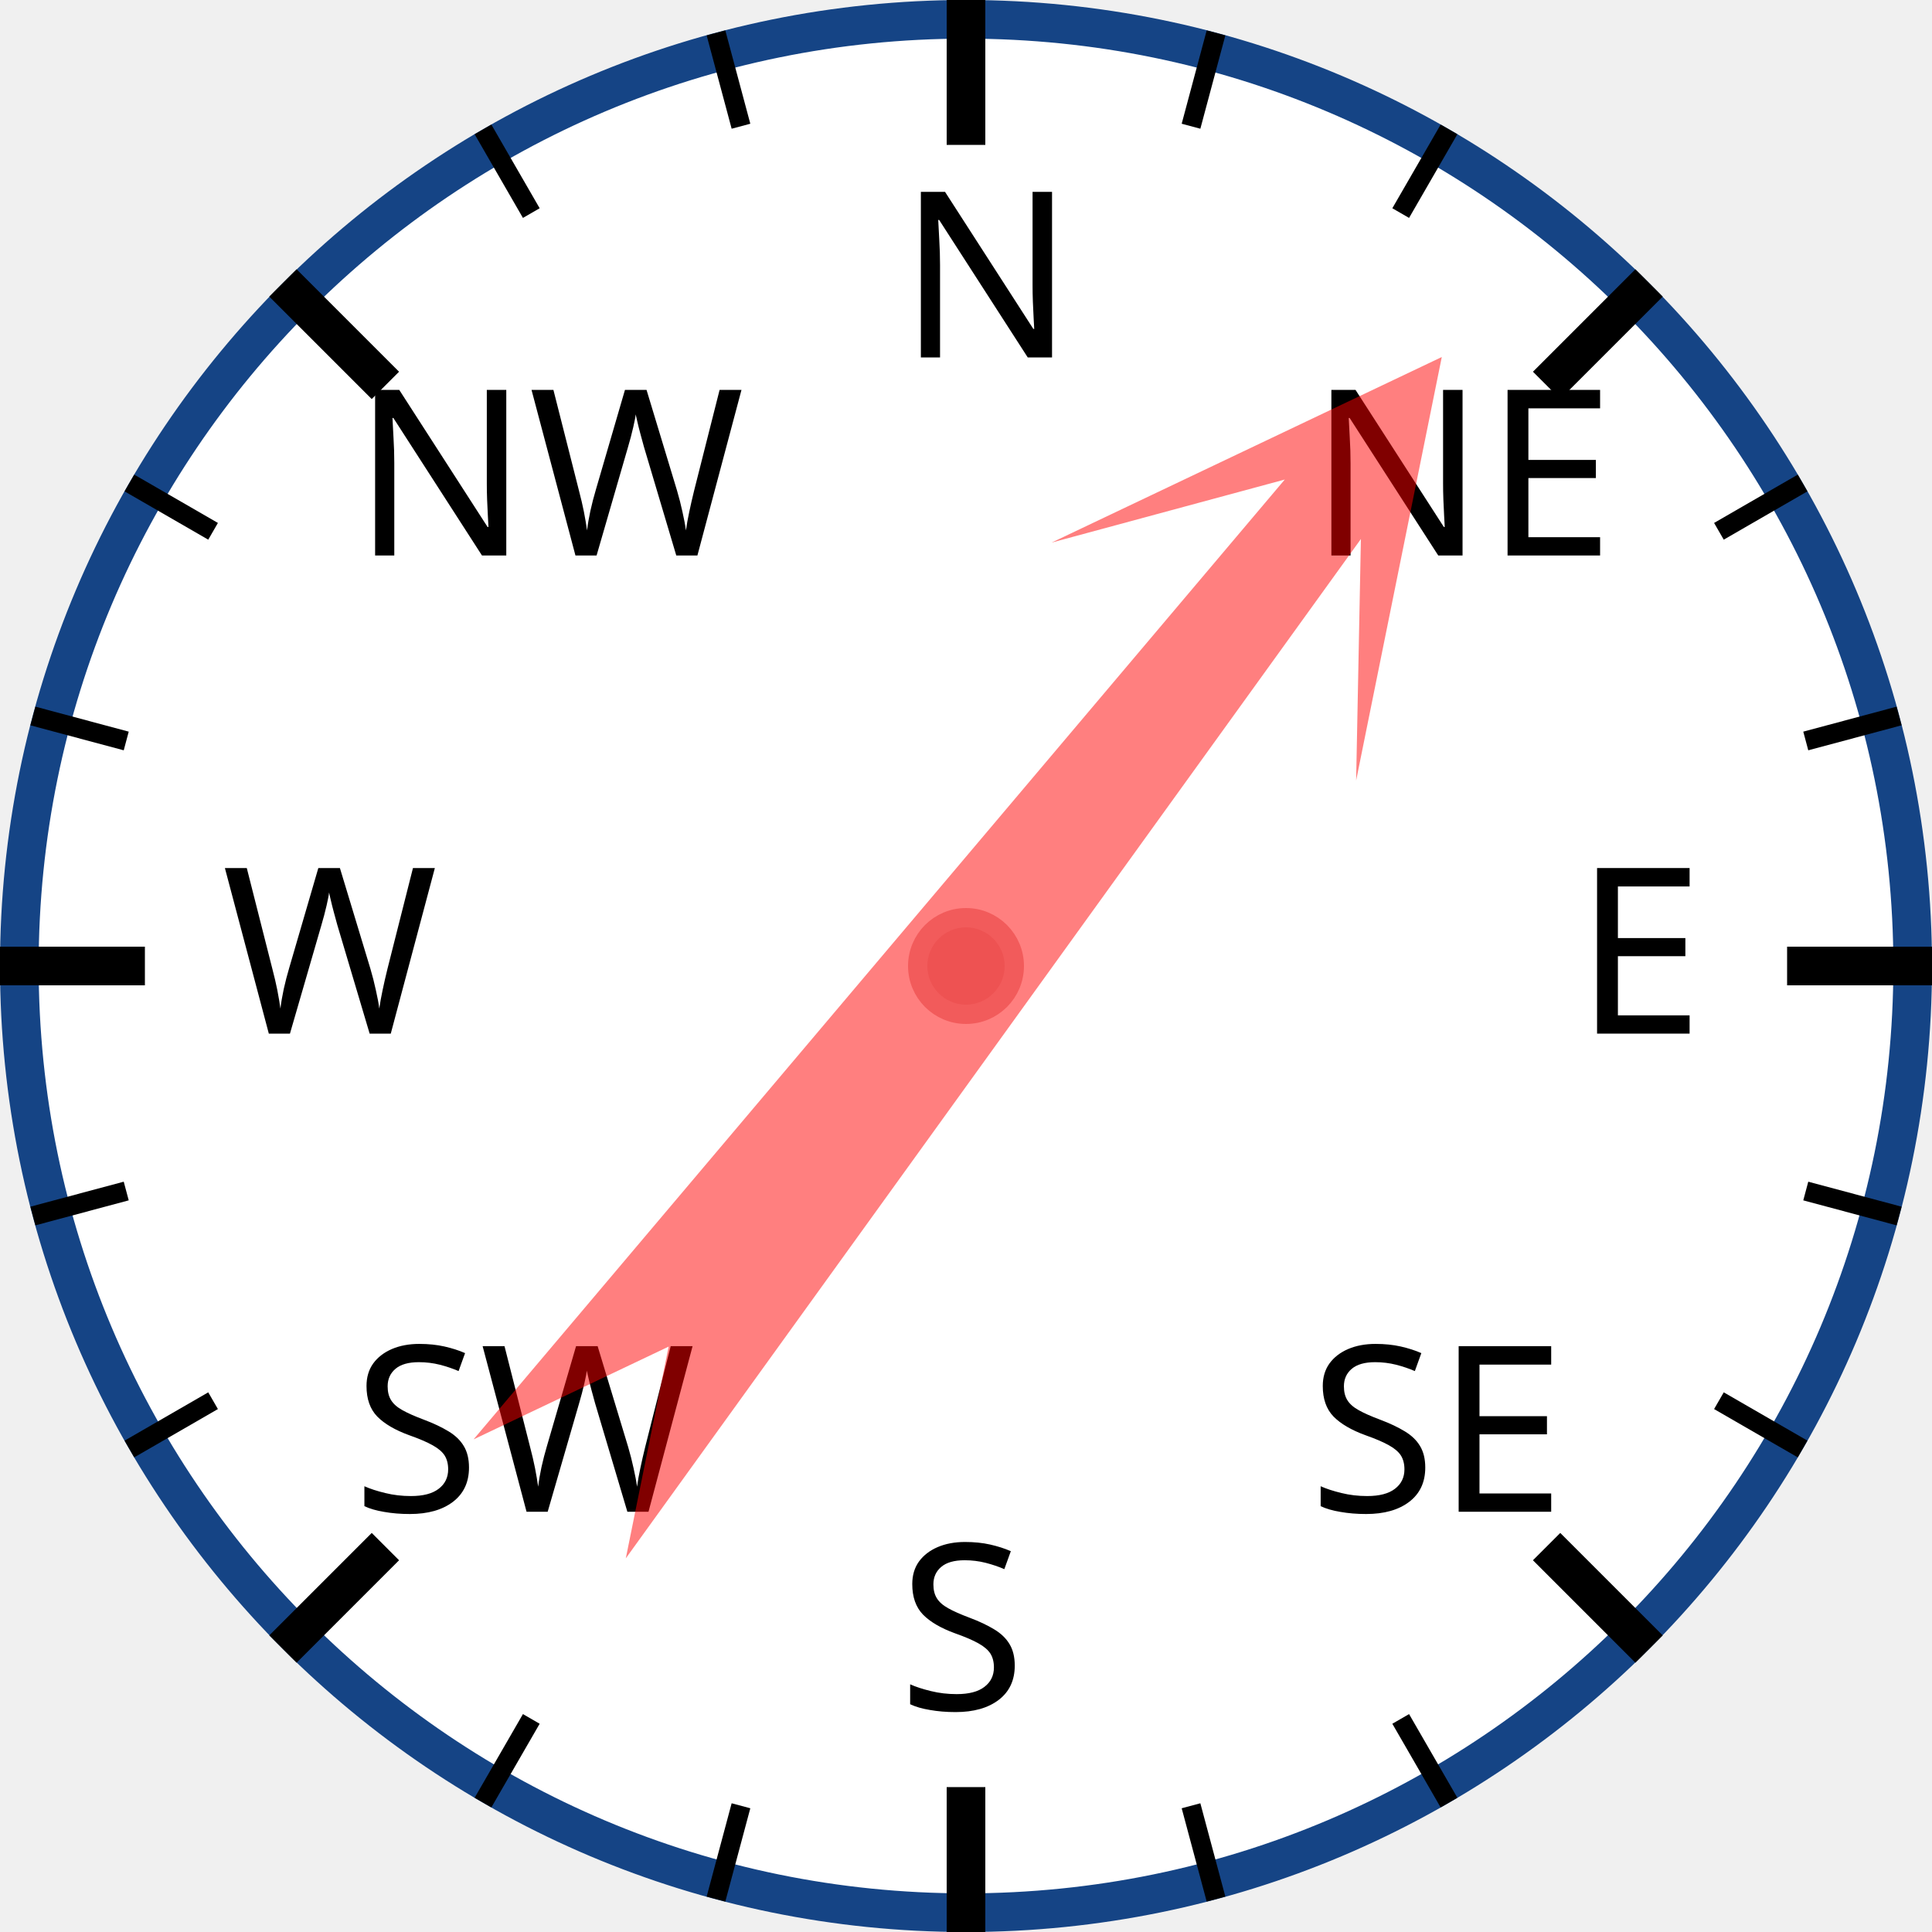
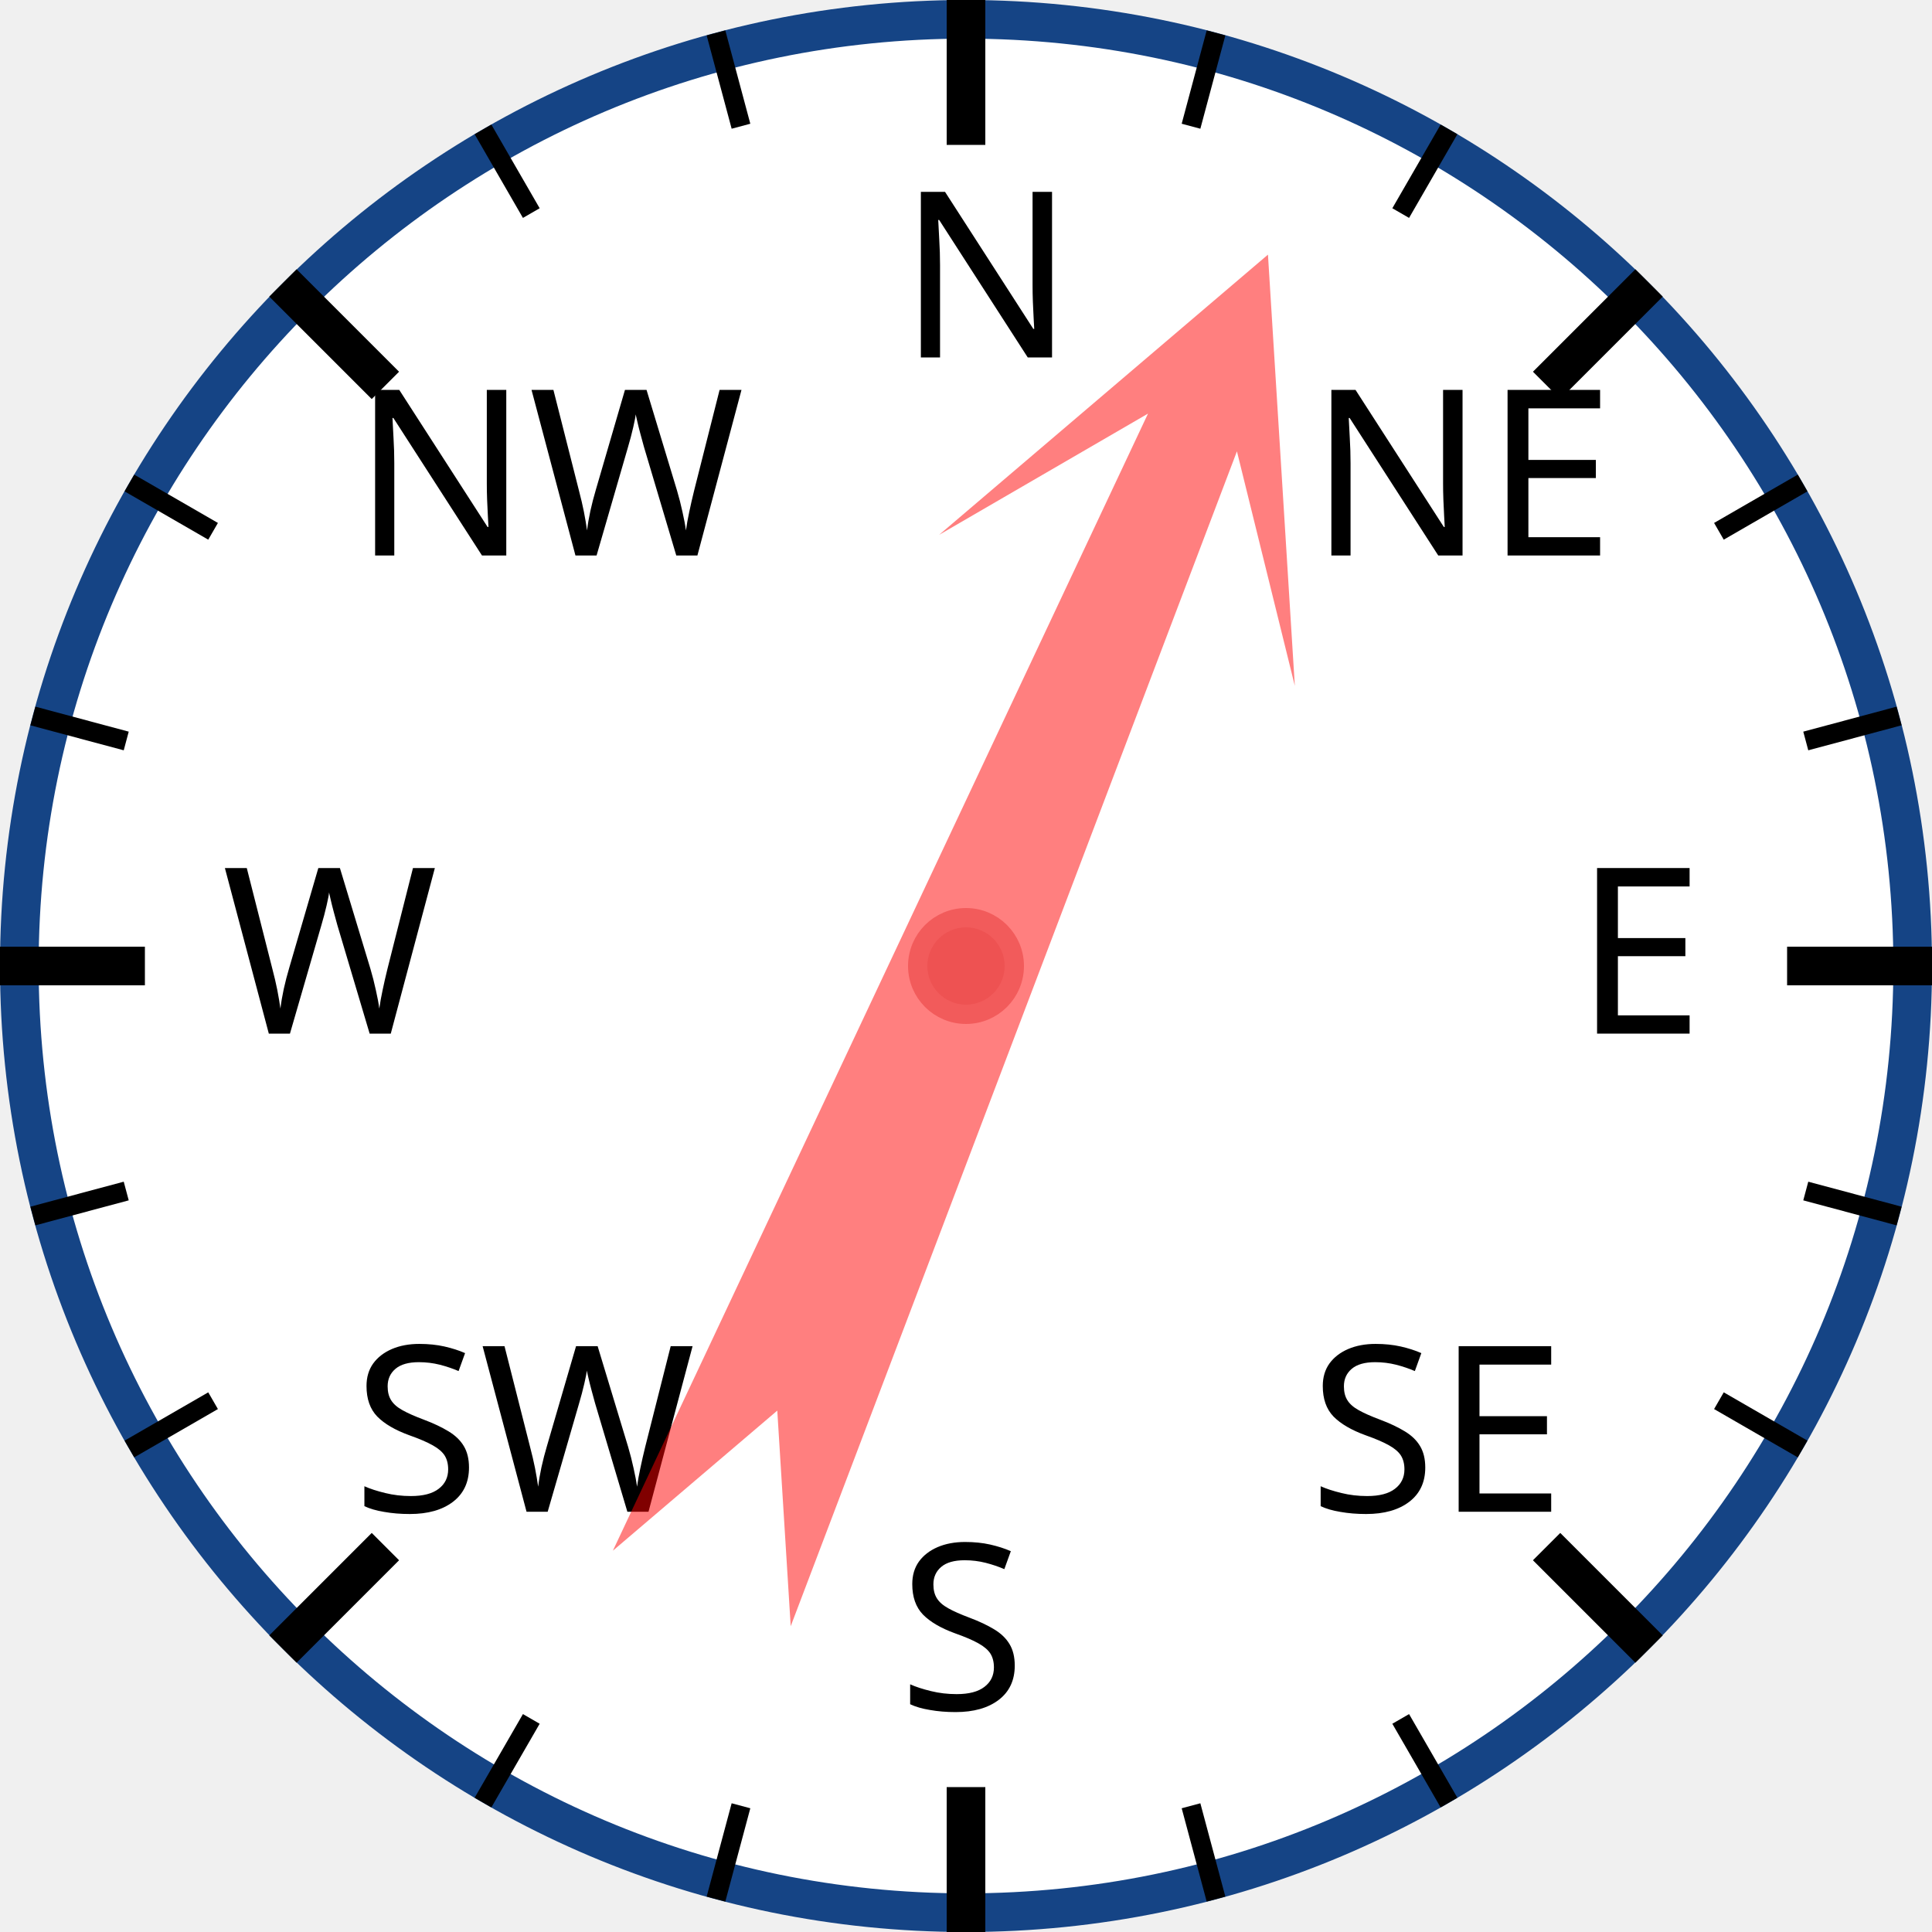
<svg xmlns="http://www.w3.org/2000/svg" width="120px" height="120px" viewBox="0 0 200 200">
  <circle cx="100" cy="100" r="98" style="fill: white; stroke: #154485; stroke-width: 4;" />
  <text x="93.0" y="37.0" style="font-family: sans-serif; font-size: 18pt;">N</text>
  <line x1="100.0" y1="0.0" x2="100.0" y2="15.0" style="stroke: black; stroke-width: 4;" />
  <line x1="74.118" y1="3.407" x2="76.706" y2="13.067" style="stroke: black; stroke-width: 2;" />
  <line x1="50" y1="13.397" x2="55" y2="22.058" style="stroke: black; stroke-width: 2;" />
  <text x="36.503" y="57.503" style="font-family: sans-serif; font-size: 18pt;">NW</text>
  <line x1="29.289" y1="29.289" x2="39.896" y2="39.896" style="stroke: black; stroke-width: 4;" />
  <line x1="13.397" y1="50" x2="22.058" y2="55" style="stroke: black; stroke-width: 2;" />
  <line x1="3.407" y1="74.118" x2="13.067" y2="76.706" style="stroke: black; stroke-width: 2;" />
  <text x="23.0" y="107.0" style="font-family: sans-serif; font-size: 18pt;">W</text>
  <line x1="0.0" y1="100.0" x2="15.0" y2="100.0" style="stroke: black; stroke-width: 4;" />
  <line x1="3.407" y1="125.882" x2="13.067" y2="123.294" style="stroke: black; stroke-width: 2;" />
  <line x1="13.397" y1="150" x2="22.058" y2="145" style="stroke: black; stroke-width: 2;" />
  <text x="36.503" y="156.497" style="font-family: sans-serif; font-size: 18pt;">SW</text>
  <line x1="29.289" y1="170.711" x2="39.896" y2="160.104" style="stroke: black; stroke-width: 4;" />
  <line x1="50" y1="186.603" x2="55" y2="177.942" style="stroke: black; stroke-width: 2;" />
  <line x1="74.118" y1="196.593" x2="76.706" y2="186.933" style="stroke: black; stroke-width: 2;" />
  <text x="93" y="177.0" style="font-family: sans-serif; font-size: 18pt;">S</text>
  <line x1="100" y1="200.0" x2="100" y2="185.0" style="stroke: black; stroke-width: 4;" />
  <line x1="125.882" y1="196.593" x2="123.294" y2="186.933" style="stroke: black; stroke-width: 2;" />
  <line x1="150.0" y1="186.603" x2="145.0" y2="177.942" style="stroke: black; stroke-width: 2;" />
  <text x="135.497" y="156.497" style="font-family: sans-serif; font-size: 18pt;">SE</text>
  <line x1="170.711" y1="170.711" x2="160.104" y2="160.104" style="stroke: black; stroke-width: 4;" />
  <line x1="186.603" y1="150" x2="177.942" y2="145" style="stroke: black; stroke-width: 2;" />
  <line x1="196.593" y1="125.882" x2="186.933" y2="123.294" style="stroke: black; stroke-width: 2;" />
  <text x="163.0" y="107" style="font-family: sans-serif; font-size: 18pt;">E</text>
  <line x1="200.0" y1="100" x2="185.0" y2="100" style="stroke: black; stroke-width: 4;" />
  <line x1="196.593" y1="74.118" x2="186.933" y2="76.706" style="stroke: black; stroke-width: 2;" />
  <line x1="186.603" y1="50" x2="177.942" y2="55" style="stroke: black; stroke-width: 2;" />
  <text x="135.497" y="57.503" style="font-family: sans-serif; font-size: 18pt;">NE</text>
  <line x1="170.711" y1="29.289" x2="160.104" y2="39.896" style="stroke: black; stroke-width: 4;" />
  <line x1="150" y1="13.397" x2="145" y2="22.058" style="stroke: black; stroke-width: 2;" />
  <line x1="125.882" y1="3.407" x2="123.294" y2="13.067" style="stroke: black; stroke-width: 2;" />
-   <polygon points="100 20 120 60 105 40 110 170 100 150 90 170 95 40 80 60" style="fill: red; fill-opacity: 0.5;" transform="rotate(38,100,100)" />
+   <polygon points="100 20 120 60 105 40 110 170 100 150 90 170 95 40 80 60" style="fill: red; fill-opacity: 0.5;" transform="rotate(23,100,100)" />
  <circle cx="100" cy="100" r="5" style="fill: #EE5252; stroke: #F25B5B; stroke-width: 2;" />
</svg>
